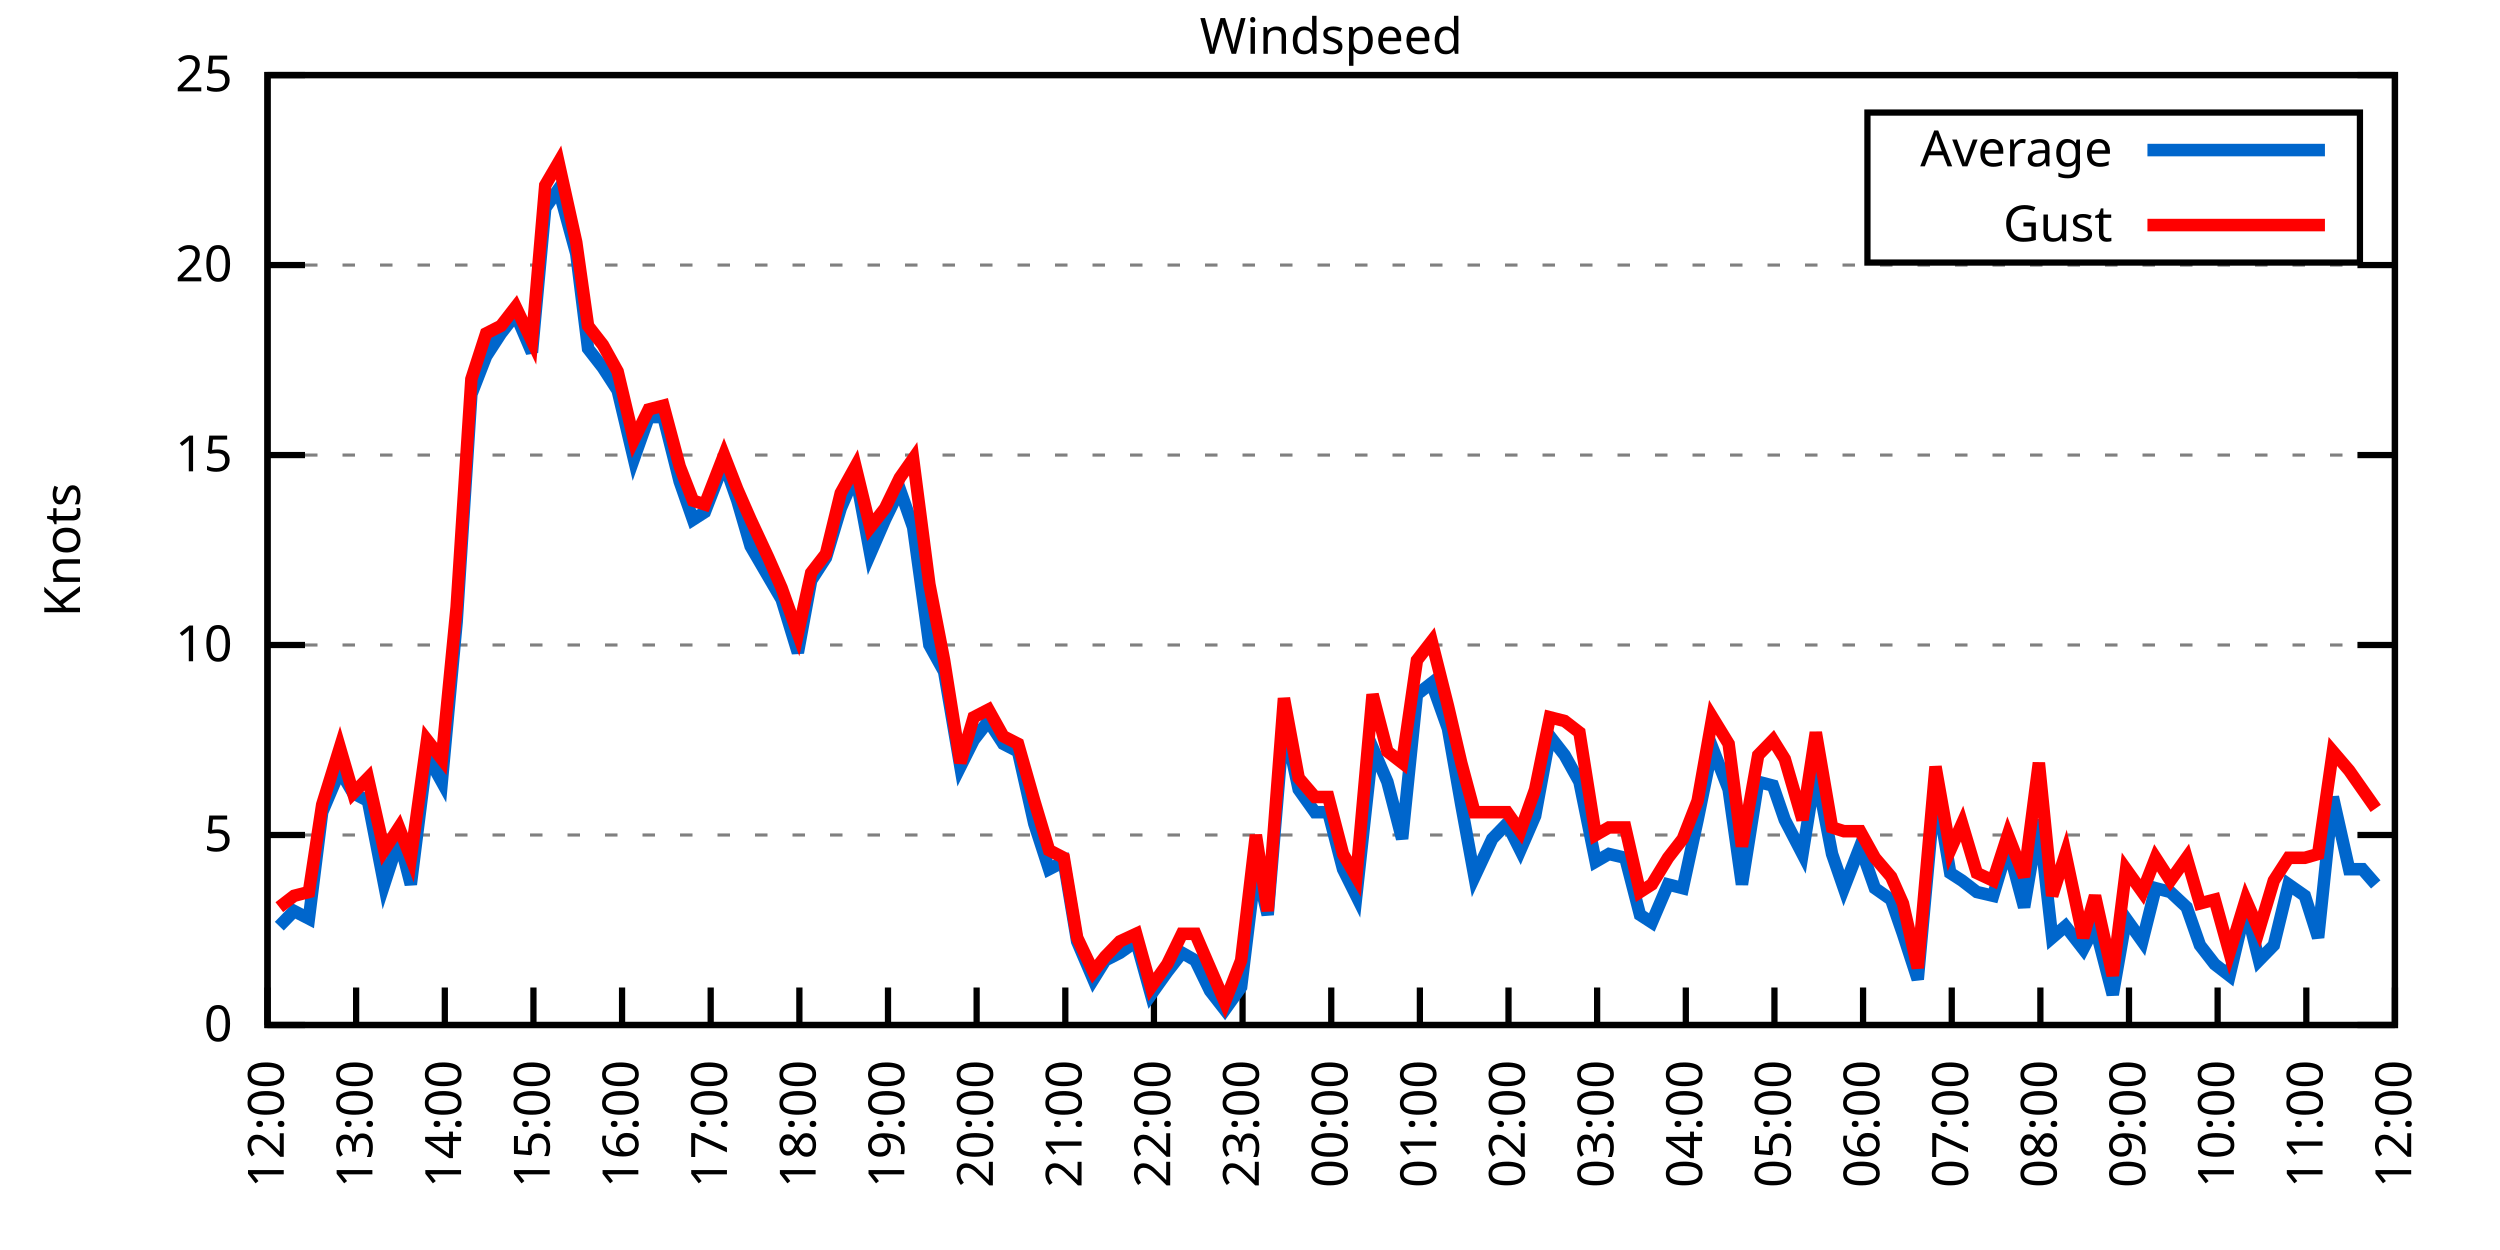
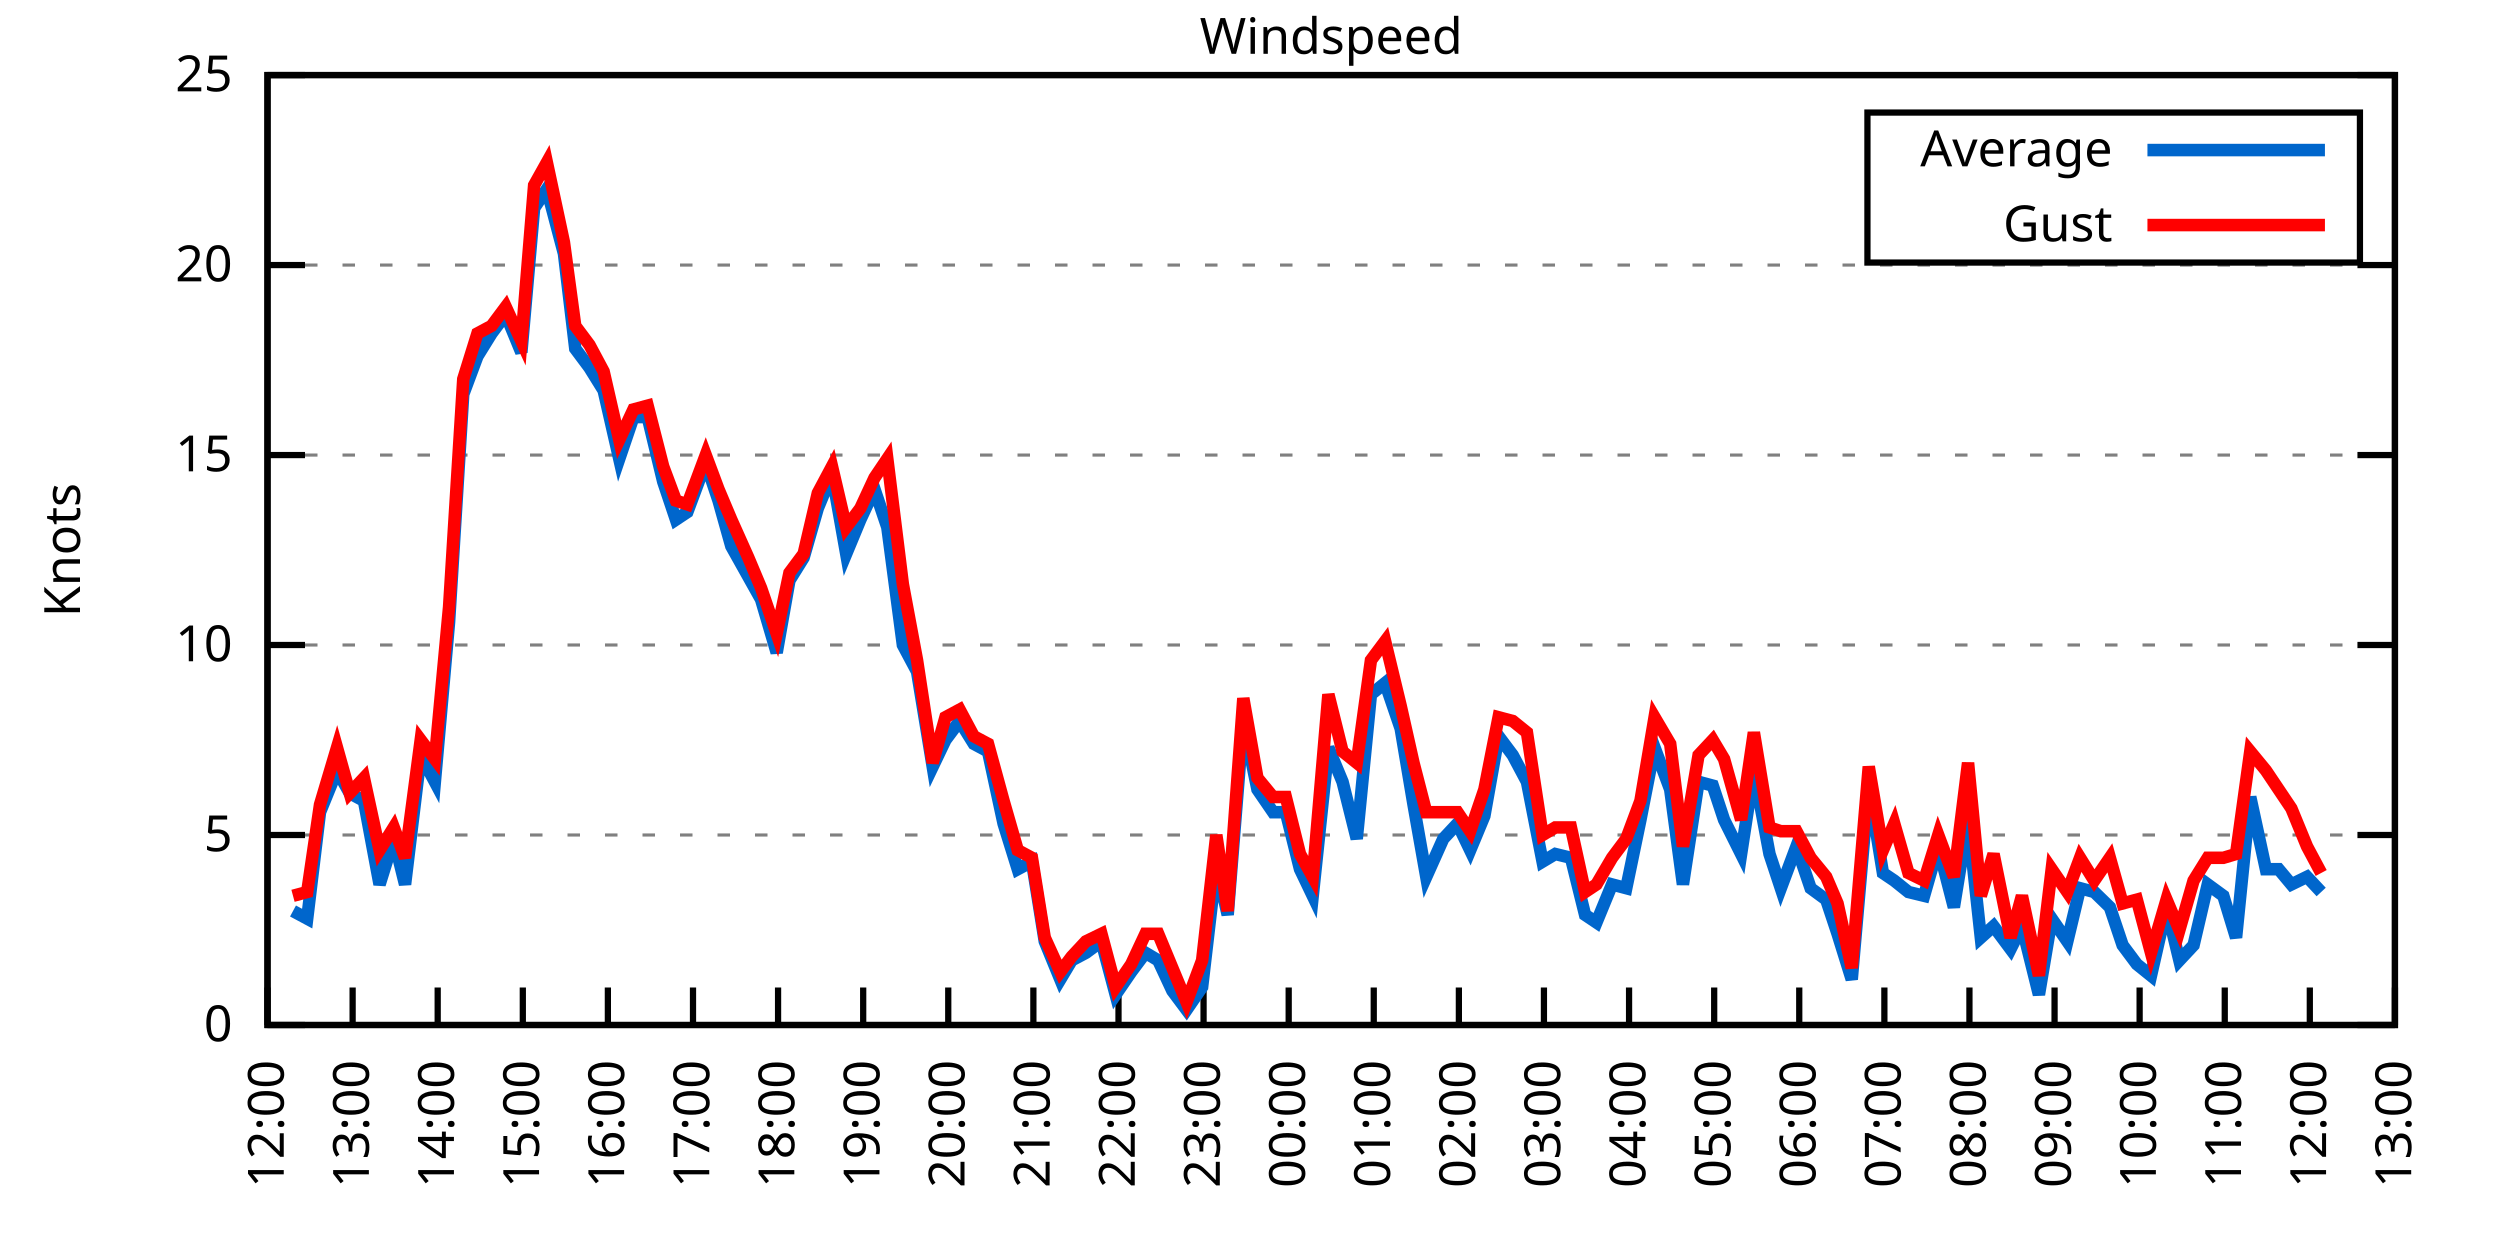
<svg xmlns="http://www.w3.org/2000/svg" xmlns:xlink="http://www.w3.org/1999/xlink" width="400" height="200" viewBox="0 0 400 200">
  <g id="gnuplot_canvas">
    <rect x="0" y="0" width="400" height="200" fill="none" />
    <defs>
      <circle id="gpDot" r="0.5" stroke-width="0.5" stroke="currentColor" />
      <path id="gpPt0" stroke-width="0.333" stroke="currentColor" d="M-1,0 h2 M0,-1 v2" />
      <path id="gpPt1" stroke-width="0.333" stroke="currentColor" d="M-1,-1 L1,1 M1,-1 L-1,1" />
      <path id="gpPt2" stroke-width="0.333" stroke="currentColor" d="M-1,0 L1,0 M0,-1 L0,1 M-1,-1 L1,1 M-1,1 L1,-1" />
      <rect id="gpPt3" stroke-width="0.333" stroke="currentColor" x="-1" y="-1" width="2" height="2" />
      <rect id="gpPt4" stroke-width="0.333" stroke="currentColor" fill="currentColor" x="-1" y="-1" width="2" height="2" />
      <circle id="gpPt5" stroke-width="0.333" stroke="currentColor" cx="0" cy="0" r="1" />
      <use xlink:href="#gpPt5" id="gpPt6" fill="currentColor" stroke="none" />
      <path id="gpPt7" stroke-width="0.333" stroke="currentColor" d="M0,-1.33 L-1.33,0.67 L1.33,0.67 z" />
      <use xlink:href="#gpPt7" id="gpPt8" fill="currentColor" stroke="none" />
      <use xlink:href="#gpPt7" id="gpPt9" stroke="currentColor" transform="rotate(180)" />
      <use xlink:href="#gpPt9" id="gpPt10" fill="currentColor" stroke="none" />
      <use xlink:href="#gpPt3" id="gpPt11" stroke="currentColor" transform="rotate(45)" />
      <use xlink:href="#gpPt11" id="gpPt12" fill="currentColor" stroke="none" />
      <path id="gpPt13" stroke-width="0.333" stroke="currentColor" d="M0,1.330 L1.265,0.411 L0.782,-1.067 L-0.782,-1.076 L-1.265,0.411 z" />
      <use xlink:href="#gpPt13" id="gpPt14" fill="currentColor" stroke="none" />
      <filter id="textbox" filterUnits="objectBoundingBox" x="0" y="0" height="1" width="1">
        <feFlood flood-color="white" flood-opacity="1" result="bgnd" />
        <feComposite in="SourceGraphic" in2="bgnd" operator="atop" />
      </filter>
      <filter id="greybox" filterUnits="objectBoundingBox" x="0" y="0" height="1" width="1">
        <feFlood flood-color="lightgrey" flood-opacity="1" result="grey" />
        <feComposite in="SourceGraphic" in2="grey" operator="atop" />
      </filter>
    </defs>
    <g fill="none" color="white" stroke="currentColor" stroke-width="1.00" stroke-linecap="butt" stroke-linejoin="miter">
</g>
    <g fill="none" color="black" stroke="currentColor" stroke-width="1.00" stroke-linecap="butt" stroke-linejoin="miter">
      <g stroke="none" shape-rendering="crispEdges">
        <polygon fill="rgb(255, 255, 255)" points="42.80,164.00 383.18,164.00 383.18,12.02 42.80,12.02 " />
      </g>
    </g>
    <g fill="none" color="black" stroke="currentColor" stroke-width="1.00" stroke-linecap="butt" stroke-linejoin="miter">
</g>
    <g fill="none" color="black" stroke="black" stroke-width="0.50" stroke-linecap="butt" stroke-linejoin="miter">
</g>
    <g fill="none" color="gray" stroke="currentColor" stroke-width="0.50" stroke-linecap="butt" stroke-linejoin="miter">
      <path stroke="gray" stroke-dasharray="2,4" class="gridline" d="M42.80,164.00 L383.19,164.00  " />
    </g>
    <g fill="none" color="gray" stroke="gray" stroke-width="1.00" stroke-linecap="butt" stroke-linejoin="miter">
</g>
    <g fill="none" color="black" stroke="currentColor" stroke-width="1.00" stroke-linecap="butt" stroke-linejoin="miter">
      <path stroke="black" d="M42.80,164.00 L48.80,164.00 M383.19,164.00 L377.19,164.00  " />
      <g transform="translate(37.20,166.60)" stroke="none" fill="black" font-family="Sans" font-size="8.00" text-anchor="end">
        <text>
          <tspan font-family="Sans"> 0</tspan>
        </text>
      </g>
    </g>
    <g fill="none" color="black" stroke="currentColor" stroke-width="1.00" stroke-linecap="butt" stroke-linejoin="miter">
</g>
    <g fill="none" color="black" stroke="black" stroke-width="0.50" stroke-linecap="butt" stroke-linejoin="miter">
</g>
    <g fill="none" color="gray" stroke="currentColor" stroke-width="0.50" stroke-linecap="butt" stroke-linejoin="miter">
      <path stroke="gray" stroke-dasharray="2,4" class="gridline" d="M42.80,133.60 L383.19,133.60  " />
    </g>
    <g fill="none" color="gray" stroke="gray" stroke-width="1.00" stroke-linecap="butt" stroke-linejoin="miter">
</g>
    <g fill="none" color="black" stroke="currentColor" stroke-width="1.00" stroke-linecap="butt" stroke-linejoin="miter">
      <path stroke="black" d="M42.80,133.60 L48.80,133.60 M383.19,133.60 L377.19,133.60  " />
      <g transform="translate(37.20,136.20)" stroke="none" fill="black" font-family="Sans" font-size="8.00" text-anchor="end">
        <text>
          <tspan font-family="Sans"> 5</tspan>
        </text>
      </g>
    </g>
    <g fill="none" color="black" stroke="currentColor" stroke-width="1.00" stroke-linecap="butt" stroke-linejoin="miter">
</g>
    <g fill="none" color="black" stroke="black" stroke-width="0.50" stroke-linecap="butt" stroke-linejoin="miter">
</g>
    <g fill="none" color="gray" stroke="currentColor" stroke-width="0.50" stroke-linecap="butt" stroke-linejoin="miter">
      <path stroke="gray" stroke-dasharray="2,4" class="gridline" d="M42.80,103.20 L383.19,103.20  " />
    </g>
    <g fill="none" color="gray" stroke="gray" stroke-width="1.00" stroke-linecap="butt" stroke-linejoin="miter">
</g>
    <g fill="none" color="black" stroke="currentColor" stroke-width="1.00" stroke-linecap="butt" stroke-linejoin="miter">
      <path stroke="black" d="M42.80,103.20 L48.80,103.20 M383.19,103.20 L377.19,103.20  " />
      <g transform="translate(37.20,105.80)" stroke="none" fill="black" font-family="Sans" font-size="8.00" text-anchor="end">
        <text>
          <tspan font-family="Sans"> 10</tspan>
        </text>
      </g>
    </g>
    <g fill="none" color="black" stroke="currentColor" stroke-width="1.00" stroke-linecap="butt" stroke-linejoin="miter">
</g>
    <g fill="none" color="black" stroke="black" stroke-width="0.50" stroke-linecap="butt" stroke-linejoin="miter">
</g>
    <g fill="none" color="gray" stroke="currentColor" stroke-width="0.50" stroke-linecap="butt" stroke-linejoin="miter">
      <path stroke="gray" stroke-dasharray="2,4" class="gridline" d="M42.80,72.81 L383.19,72.81  " />
    </g>
    <g fill="none" color="gray" stroke="gray" stroke-width="1.00" stroke-linecap="butt" stroke-linejoin="miter">
</g>
    <g fill="none" color="black" stroke="currentColor" stroke-width="1.00" stroke-linecap="butt" stroke-linejoin="miter">
      <path stroke="black" d="M42.80,72.81 L48.80,72.81 M383.19,72.81 L377.19,72.81  " />
      <g transform="translate(37.20,75.41)" stroke="none" fill="black" font-family="Sans" font-size="8.00" text-anchor="end">
        <text>
          <tspan font-family="Sans"> 15</tspan>
        </text>
      </g>
    </g>
    <g fill="none" color="black" stroke="currentColor" stroke-width="1.00" stroke-linecap="butt" stroke-linejoin="miter">
</g>
    <g fill="none" color="black" stroke="black" stroke-width="0.50" stroke-linecap="butt" stroke-linejoin="miter">
</g>
    <g fill="none" color="gray" stroke="currentColor" stroke-width="0.50" stroke-linecap="butt" stroke-linejoin="miter">
      <path stroke="gray" stroke-dasharray="2,4" class="gridline" d="M42.80,42.41 L383.19,42.41  " />
    </g>
    <g fill="none" color="gray" stroke="gray" stroke-width="1.00" stroke-linecap="butt" stroke-linejoin="miter">
</g>
    <g fill="none" color="black" stroke="currentColor" stroke-width="1.00" stroke-linecap="butt" stroke-linejoin="miter">
      <path stroke="black" d="M42.80,42.41 L48.80,42.41 M383.19,42.41 L377.19,42.41  " />
      <g transform="translate(37.20,45.01)" stroke="none" fill="black" font-family="Sans" font-size="8.00" text-anchor="end">
        <text>
          <tspan font-family="Sans"> 20</tspan>
        </text>
      </g>
    </g>
    <g fill="none" color="black" stroke="currentColor" stroke-width="1.00" stroke-linecap="butt" stroke-linejoin="miter">
</g>
    <g fill="none" color="black" stroke="black" stroke-width="0.50" stroke-linecap="butt" stroke-linejoin="miter">
</g>
    <g fill="none" color="gray" stroke="currentColor" stroke-width="0.50" stroke-linecap="butt" stroke-linejoin="miter">
      <path stroke="gray" stroke-dasharray="2,4" class="gridline" d="M42.80,12.01 L383.19,12.01  " />
    </g>
    <g fill="none" color="gray" stroke="gray" stroke-width="1.00" stroke-linecap="butt" stroke-linejoin="miter">
</g>
    <g fill="none" color="black" stroke="currentColor" stroke-width="1.00" stroke-linecap="butt" stroke-linejoin="miter">
      <path stroke="black" d="M42.80,12.01 L48.80,12.01 M383.19,12.01 L377.19,12.01  " />
      <g transform="translate(37.20,14.61)" stroke="none" fill="black" font-family="Sans" font-size="8.00" text-anchor="end">
        <text>
          <tspan font-family="Sans"> 25</tspan>
        </text>
      </g>
    </g>
    <g fill="none" color="black" stroke="currentColor" stroke-width="1.00" stroke-linecap="butt" stroke-linejoin="miter">
      <path stroke="black" d="M42.80,164.00 L42.80,158.00  " />
      <g transform="translate(45.40,169.60) rotate(270.00)" stroke="none" fill="black" font-family="Sans" font-size="8.00" text-anchor="end">
        <text>
          <tspan font-family="Sans">12:00</tspan>
        </text>
      </g>
    </g>
    <g fill="none" color="black" stroke="currentColor" stroke-width="1.00" stroke-linecap="butt" stroke-linejoin="miter">
-       <path stroke="black" d="M56.98,164.00 L56.98,158.00  " />
-       <g transform="translate(59.58,169.60) rotate(270.00)" stroke="none" fill="black" font-family="Sans" font-size="8.00" text-anchor="end">
+       <path stroke="black" d="M56.42,164.00 L56.42,158.00  " />
+       <g transform="translate(59.02,169.60) rotate(270.00)" stroke="none" fill="black" font-family="Sans" font-size="8.00" text-anchor="end">
        <text>
          <tspan font-family="Sans">13:00</tspan>
        </text>
      </g>
    </g>
    <g fill="none" color="black" stroke="currentColor" stroke-width="1.00" stroke-linecap="butt" stroke-linejoin="miter">
-       <path stroke="black" d="M71.17,164.00 L71.17,158.00  " />
-       <g transform="translate(73.77,169.60) rotate(270.00)" stroke="none" fill="black" font-family="Sans" font-size="8.00" text-anchor="end">
+       <path stroke="black" d="M70.03,164.00 L70.03,158.00  " />
+       <g transform="translate(72.63,169.60) rotate(270.00)" stroke="none" fill="black" font-family="Sans" font-size="8.00" text-anchor="end">
        <text>
          <tspan font-family="Sans">14:00</tspan>
        </text>
      </g>
    </g>
    <g fill="none" color="black" stroke="currentColor" stroke-width="1.00" stroke-linecap="butt" stroke-linejoin="miter">
-       <path stroke="black" d="M85.35,164.00 L85.35,158.00  " />
-       <g transform="translate(87.95,169.60) rotate(270.00)" stroke="none" fill="black" font-family="Sans" font-size="8.00" text-anchor="end">
+       <path stroke="black" d="M83.65,164.00 L83.65,158.00  " />
+       <g transform="translate(86.25,169.60) rotate(270.00)" stroke="none" fill="black" font-family="Sans" font-size="8.00" text-anchor="end">
        <text>
          <tspan font-family="Sans">15:00</tspan>
        </text>
      </g>
    </g>
    <g fill="none" color="black" stroke="currentColor" stroke-width="1.00" stroke-linecap="butt" stroke-linejoin="miter">
-       <path stroke="black" d="M99.53,164.00 L99.53,158.00  " />
-       <g transform="translate(102.13,169.60) rotate(270.00)" stroke="none" fill="black" font-family="Sans" font-size="8.00" text-anchor="end">
+       <path stroke="black" d="M97.26,164.00 L97.26,158.00  " />
+       <g transform="translate(99.86,169.60) rotate(270.00)" stroke="none" fill="black" font-family="Sans" font-size="8.00" text-anchor="end">
        <text>
          <tspan font-family="Sans">16:00</tspan>
        </text>
      </g>
    </g>
    <g fill="none" color="black" stroke="currentColor" stroke-width="1.00" stroke-linecap="butt" stroke-linejoin="miter">
-       <path stroke="black" d="M113.71,164.00 L113.71,158.00  " />
-       <g transform="translate(116.31,169.60) rotate(270.00)" stroke="none" fill="black" font-family="Sans" font-size="8.00" text-anchor="end">
+       <path stroke="black" d="M110.88,164.00 L110.88,158.00  " />
+       <g transform="translate(113.48,169.60) rotate(270.00)" stroke="none" fill="black" font-family="Sans" font-size="8.00" text-anchor="end">
        <text>
          <tspan font-family="Sans">17:00</tspan>
        </text>
      </g>
    </g>
    <g fill="none" color="black" stroke="currentColor" stroke-width="1.00" stroke-linecap="butt" stroke-linejoin="miter">
-       <path stroke="black" d="M127.90,164.00 L127.90,158.00  " />
-       <g transform="translate(130.50,169.60) rotate(270.00)" stroke="none" fill="black" font-family="Sans" font-size="8.00" text-anchor="end">
+       <path stroke="black" d="M124.49,164.00 L124.49,158.00  " />
+       <g transform="translate(127.09,169.60) rotate(270.00)" stroke="none" fill="black" font-family="Sans" font-size="8.00" text-anchor="end">
        <text>
          <tspan font-family="Sans">18:00</tspan>
        </text>
      </g>
    </g>
    <g fill="none" color="black" stroke="currentColor" stroke-width="1.00" stroke-linecap="butt" stroke-linejoin="miter">
-       <path stroke="black" d="M142.08,164.00 L142.08,158.00  " />
-       <g transform="translate(144.68,169.60) rotate(270.00)" stroke="none" fill="black" font-family="Sans" font-size="8.00" text-anchor="end">
+       <path stroke="black" d="M138.11,164.00 L138.11,158.00  " />
+       <g transform="translate(140.71,169.60) rotate(270.00)" stroke="none" fill="black" font-family="Sans" font-size="8.00" text-anchor="end">
        <text>
          <tspan font-family="Sans">19:00</tspan>
        </text>
      </g>
    </g>
    <g fill="none" color="black" stroke="currentColor" stroke-width="1.00" stroke-linecap="butt" stroke-linejoin="miter">
-       <path stroke="black" d="M156.26,164.00 L156.26,158.00  " />
-       <g transform="translate(158.86,169.60) rotate(270.00)" stroke="none" fill="black" font-family="Sans" font-size="8.00" text-anchor="end">
+       <path stroke="black" d="M151.72,164.00 L151.72,158.00  " />
+       <g transform="translate(154.32,169.60) rotate(270.00)" stroke="none" fill="black" font-family="Sans" font-size="8.00" text-anchor="end">
        <text>
          <tspan font-family="Sans">20:00</tspan>
        </text>
      </g>
    </g>
    <g fill="none" color="black" stroke="currentColor" stroke-width="1.00" stroke-linecap="butt" stroke-linejoin="miter">
-       <path stroke="black" d="M170.45,164.00 L170.45,158.00  " />
-       <g transform="translate(173.05,169.60) rotate(270.00)" stroke="none" fill="black" font-family="Sans" font-size="8.00" text-anchor="end">
+       <path stroke="black" d="M165.34,164.00 L165.34,158.00  " />
+       <g transform="translate(167.94,169.60) rotate(270.00)" stroke="none" fill="black" font-family="Sans" font-size="8.00" text-anchor="end">
        <text>
          <tspan font-family="Sans">21:00</tspan>
        </text>
      </g>
    </g>
    <g fill="none" color="black" stroke="currentColor" stroke-width="1.00" stroke-linecap="butt" stroke-linejoin="miter">
-       <path stroke="black" d="M184.63,164.00 L184.63,158.00  " />
-       <g transform="translate(187.23,169.60) rotate(270.00)" stroke="none" fill="black" font-family="Sans" font-size="8.00" text-anchor="end">
+       <path stroke="black" d="M178.96,164.00 L178.96,158.00  " />
+       <g transform="translate(181.56,169.60) rotate(270.00)" stroke="none" fill="black" font-family="Sans" font-size="8.00" text-anchor="end">
        <text>
          <tspan font-family="Sans">22:00</tspan>
        </text>
      </g>
    </g>
    <g fill="none" color="black" stroke="currentColor" stroke-width="1.00" stroke-linecap="butt" stroke-linejoin="miter">
-       <path stroke="black" d="M198.81,164.00 L198.81,158.00  " />
-       <g transform="translate(201.41,169.60) rotate(270.00)" stroke="none" fill="black" font-family="Sans" font-size="8.00" text-anchor="end">
+       <path stroke="black" d="M192.57,164.00 L192.57,158.00  " />
+       <g transform="translate(195.17,169.60) rotate(270.00)" stroke="none" fill="black" font-family="Sans" font-size="8.00" text-anchor="end">
        <text>
          <tspan font-family="Sans">23:00</tspan>
        </text>
      </g>
    </g>
    <g fill="none" color="black" stroke="currentColor" stroke-width="1.00" stroke-linecap="butt" stroke-linejoin="miter">
-       <path stroke="black" d="M213.00,164.00 L213.00,158.00  " />
-       <g transform="translate(215.60,169.60) rotate(270.00)" stroke="none" fill="black" font-family="Sans" font-size="8.00" text-anchor="end">
+       <path stroke="black" d="M206.19,164.00 L206.19,158.00  " />
+       <g transform="translate(208.79,169.60) rotate(270.00)" stroke="none" fill="black" font-family="Sans" font-size="8.00" text-anchor="end">
        <text>
          <tspan font-family="Sans">00:00</tspan>
        </text>
      </g>
    </g>
    <g fill="none" color="black" stroke="currentColor" stroke-width="1.00" stroke-linecap="butt" stroke-linejoin="miter">
-       <path stroke="black" d="M227.18,164.00 L227.18,158.00  " />
-       <g transform="translate(229.78,169.60) rotate(270.00)" stroke="none" fill="black" font-family="Sans" font-size="8.00" text-anchor="end">
+       <path stroke="black" d="M219.80,164.00 L219.80,158.00  " />
+       <g transform="translate(222.40,169.60) rotate(270.00)" stroke="none" fill="black" font-family="Sans" font-size="8.00" text-anchor="end">
        <text>
          <tspan font-family="Sans">01:00</tspan>
        </text>
      </g>
    </g>
    <g fill="none" color="black" stroke="currentColor" stroke-width="1.00" stroke-linecap="butt" stroke-linejoin="miter">
-       <path stroke="black" d="M241.36,164.00 L241.36,158.00  " />
-       <g transform="translate(243.96,169.60) rotate(270.00)" stroke="none" fill="black" font-family="Sans" font-size="8.00" text-anchor="end">
+       <path stroke="black" d="M233.42,164.00 L233.42,158.00  " />
+       <g transform="translate(236.02,169.60) rotate(270.00)" stroke="none" fill="black" font-family="Sans" font-size="8.00" text-anchor="end">
        <text>
          <tspan font-family="Sans">02:00</tspan>
        </text>
      </g>
    </g>
    <g fill="none" color="black" stroke="currentColor" stroke-width="1.00" stroke-linecap="butt" stroke-linejoin="miter">
-       <path stroke="black" d="M255.54,164.00 L255.54,158.00  " />
-       <g transform="translate(258.14,169.60) rotate(270.00)" stroke="none" fill="black" font-family="Sans" font-size="8.00" text-anchor="end">
+       <path stroke="black" d="M247.03,164.00 L247.03,158.00  " />
+       <g transform="translate(249.63,169.60) rotate(270.00)" stroke="none" fill="black" font-family="Sans" font-size="8.00" text-anchor="end">
        <text>
          <tspan font-family="Sans">03:00</tspan>
        </text>
      </g>
    </g>
    <g fill="none" color="black" stroke="currentColor" stroke-width="1.00" stroke-linecap="butt" stroke-linejoin="miter">
-       <path stroke="black" d="M269.73,164.00 L269.73,158.00  " />
-       <g transform="translate(272.33,169.60) rotate(270.00)" stroke="none" fill="black" font-family="Sans" font-size="8.00" text-anchor="end">
+       <path stroke="black" d="M260.65,164.00 L260.65,158.00  " />
+       <g transform="translate(263.25,169.60) rotate(270.00)" stroke="none" fill="black" font-family="Sans" font-size="8.00" text-anchor="end">
        <text>
          <tspan font-family="Sans">04:00</tspan>
        </text>
      </g>
    </g>
    <g fill="none" color="black" stroke="currentColor" stroke-width="1.00" stroke-linecap="butt" stroke-linejoin="miter">
-       <path stroke="black" d="M283.91,164.00 L283.91,158.00  " />
-       <g transform="translate(286.51,169.60) rotate(270.00)" stroke="none" fill="black" font-family="Sans" font-size="8.00" text-anchor="end">
+       <path stroke="black" d="M274.27,164.00 L274.27,158.00  " />
+       <g transform="translate(276.87,169.60) rotate(270.00)" stroke="none" fill="black" font-family="Sans" font-size="8.00" text-anchor="end">
        <text>
          <tspan font-family="Sans">05:00</tspan>
        </text>
      </g>
    </g>
    <g fill="none" color="black" stroke="currentColor" stroke-width="1.00" stroke-linecap="butt" stroke-linejoin="miter">
-       <path stroke="black" d="M298.09,164.00 L298.09,158.00  " />
-       <g transform="translate(300.69,169.60) rotate(270.00)" stroke="none" fill="black" font-family="Sans" font-size="8.00" text-anchor="end">
+       <path stroke="black" d="M287.88,164.00 L287.88,158.00  " />
+       <g transform="translate(290.48,169.60) rotate(270.00)" stroke="none" fill="black" font-family="Sans" font-size="8.00" text-anchor="end">
        <text>
          <tspan font-family="Sans">06:00</tspan>
        </text>
      </g>
    </g>
    <g fill="none" color="black" stroke="currentColor" stroke-width="1.00" stroke-linecap="butt" stroke-linejoin="miter">
-       <path stroke="black" d="M312.28,164.00 L312.28,158.00  " />
-       <g transform="translate(314.88,169.60) rotate(270.00)" stroke="none" fill="black" font-family="Sans" font-size="8.00" text-anchor="end">
+       <path stroke="black" d="M301.50,164.00 L301.50,158.00  " />
+       <g transform="translate(304.10,169.60) rotate(270.00)" stroke="none" fill="black" font-family="Sans" font-size="8.00" text-anchor="end">
        <text>
          <tspan font-family="Sans">07:00</tspan>
        </text>
      </g>
    </g>
    <g fill="none" color="black" stroke="currentColor" stroke-width="1.00" stroke-linecap="butt" stroke-linejoin="miter">
-       <path stroke="black" d="M326.46,164.00 L326.46,158.00  " />
-       <g transform="translate(329.06,169.60) rotate(270.00)" stroke="none" fill="black" font-family="Sans" font-size="8.00" text-anchor="end">
+       <path stroke="black" d="M315.11,164.00 L315.11,158.00  " />
+       <g transform="translate(317.71,169.60) rotate(270.00)" stroke="none" fill="black" font-family="Sans" font-size="8.00" text-anchor="end">
        <text>
          <tspan font-family="Sans">08:00</tspan>
        </text>
      </g>
    </g>
    <g fill="none" color="black" stroke="currentColor" stroke-width="1.00" stroke-linecap="butt" stroke-linejoin="miter">
-       <path stroke="black" d="M340.64,164.00 L340.64,158.00  " />
-       <g transform="translate(343.24,169.60) rotate(270.00)" stroke="none" fill="black" font-family="Sans" font-size="8.00" text-anchor="end">
+       <path stroke="black" d="M328.73,164.00 L328.73,158.00  " />
+       <g transform="translate(331.33,169.60) rotate(270.00)" stroke="none" fill="black" font-family="Sans" font-size="8.00" text-anchor="end">
        <text>
          <tspan font-family="Sans">09:00</tspan>
        </text>
      </g>
    </g>
    <g fill="none" color="black" stroke="currentColor" stroke-width="1.00" stroke-linecap="butt" stroke-linejoin="miter">
-       <path stroke="black" d="M354.82,164.00 L354.82,158.00  " />
-       <g transform="translate(357.42,169.60) rotate(270.00)" stroke="none" fill="black" font-family="Sans" font-size="8.00" text-anchor="end">
+       <path stroke="black" d="M342.34,164.00 L342.34,158.00  " />
+       <g transform="translate(344.94,169.60) rotate(270.00)" stroke="none" fill="black" font-family="Sans" font-size="8.00" text-anchor="end">
        <text>
          <tspan font-family="Sans">10:00</tspan>
        </text>
      </g>
    </g>
    <g fill="none" color="black" stroke="currentColor" stroke-width="1.00" stroke-linecap="butt" stroke-linejoin="miter">
-       <path stroke="black" d="M369.01,164.00 L369.01,158.00  " />
-       <g transform="translate(371.61,169.60) rotate(270.00)" stroke="none" fill="black" font-family="Sans" font-size="8.00" text-anchor="end">
+       <path stroke="black" d="M355.96,164.00 L355.96,158.00  " />
+       <g transform="translate(358.56,169.60) rotate(270.00)" stroke="none" fill="black" font-family="Sans" font-size="8.00" text-anchor="end">
        <text>
          <tspan font-family="Sans">11:00</tspan>
+         </text>
+       </g>
+     </g>
+     <g fill="none" color="black" stroke="currentColor" stroke-width="1.00" stroke-linecap="butt" stroke-linejoin="miter">
+       <path stroke="black" d="M369.57,164.00 L369.57,158.00  " />
+       <g transform="translate(372.17,169.60) rotate(270.00)" stroke="none" fill="black" font-family="Sans" font-size="8.00" text-anchor="end">
+         <text>
+           <tspan font-family="Sans">12:00</tspan>
        </text>
      </g>
    </g>
    <g fill="none" color="black" stroke="currentColor" stroke-width="1.00" stroke-linecap="butt" stroke-linejoin="miter">
      <path stroke="black" d="M383.19,164.00 L383.19,158.00  " />
      <g transform="translate(385.79,169.60) rotate(270.00)" stroke="none" fill="black" font-family="Sans" font-size="8.00" text-anchor="end">
        <text>
-           <tspan font-family="Sans">12:00</tspan>
+           <tspan font-family="Sans">13:00</tspan>
        </text>
      </g>
    </g>
    <g fill="none" color="black" stroke="currentColor" stroke-width="1.00" stroke-linecap="butt" stroke-linejoin="miter">
</g>
    <g fill="none" color="black" stroke="currentColor" stroke-width="1.00" stroke-linecap="butt" stroke-linejoin="miter">
      <path stroke="black" d="M42.80,12.01 L42.80,164.00 L383.19,164.00 L383.19,12.01 L42.80,12.01 Z  " />
    </g>
    <g fill="none" color="black" stroke="currentColor" stroke-width="1.00" stroke-linecap="butt" stroke-linejoin="miter">
</g>
    <g fill="none" color="black" stroke="currentColor" stroke-width="1.00" stroke-linecap="butt" stroke-linejoin="miter">
      <path stroke="black" d="M298.79,42.01 L298.79,18.01 L377.59,18.01 L377.59,42.01 L298.79,42.01 Z  " />
    </g>
    <g id="Windspeed_plot_1">
      <g fill="none" color="white" stroke="black" stroke-width="2.00" stroke-linecap="butt" stroke-linejoin="miter">
</g>
      <g fill="none" color="black" stroke="currentColor" stroke-width="2.00" stroke-linecap="butt" stroke-linejoin="miter">
        <g transform="translate(337.99,26.61)" stroke="none" fill="black" font-family="Sans" font-size="8.00" text-anchor="end">
          <text>
            <tspan font-family="Sans">Average</tspan>
          </text>
        </g>
      </g>
      <g fill="none" color="black" stroke="currentColor" stroke-width="2.00" stroke-linecap="butt" stroke-linejoin="miter">
-         <path stroke="rgb(  0, 102, 204)" d="M343.59,24.01 L371.99,24.01 M44.69,148.19 L47.05,145.76 L49.42,146.98 L51.55,129.95 L54.38,123.27 L56.51,126.91   L58.87,128.13 L61.47,141.51 L63.84,134.21 L65.73,141.51 L68.33,120.83 L70.69,125.09 L73.06,99.56 L75.42,63.08   L77.78,57.00 L80.15,53.35 L82.51,50.31 L85.11,56.39 L87.24,33.29 L89.37,30.25 L92.20,40.58 L94.09,55.78   L96.46,58.82 L98.82,62.47 L101.42,73.41 L103.79,66.73 L106.15,66.73 L108.75,77.06 L110.88,83.14 L112.77,81.93   L115.84,74.02 L117.97,80.10 L120.10,87.40 L122.93,92.26 L125.06,95.91 L127.66,104.42 L129.79,92.87 L132.15,89.22   L134.52,81.32 L136.88,75.85 L139.24,88.61 L141.61,83.14 L143.97,78.28 L146.10,84.36 L148.70,103.20 L151.06,107.46   L153.66,122.66 L155.79,118.40 L158.15,115.36 L160.52,119.01 L162.88,120.23 L165.48,131.78 L167.85,139.07 L170.21,137.86   L172.34,150.62 L174.94,156.70 L176.83,153.66 L179.19,152.45 L181.79,150.62 L184.16,159.14 L186.76,155.49 L189.12,152.45   L191.25,153.66 L193.61,158.53 L195.98,161.57 L198.58,157.92 L200.94,138.47 L202.83,146.37 L205.43,115.36 L207.79,126.31   L210.39,129.95 L212.52,129.95 L214.89,139.07 L217.01,143.33 L219.61,119.62 L221.98,125.09 L224.34,134.21 L226.71,111.11   L229.07,109.28 L231.67,116.58 L233.80,128.74 L235.92,140.29 L238.76,134.21 L241.12,131.78 L243.25,136.03 L245.62,130.56   L247.98,117.80 L250.34,120.83 L252.71,125.09 L255.31,137.86 L257.43,136.64 L260.04,137.25 L262.40,146.37 L264.29,147.59   L266.89,141.51 L269.25,142.11 L271.62,131.17 L273.98,119.62 L276.58,126.31 L278.71,141.51 L281.31,125.09 L283.67,125.70   L285.56,131.17 L288.40,136.64 L290.53,123.27 L293.13,136.64 L295.02,142.11 L297.62,135.43 L299.98,142.11 L302.58,143.94   L304.47,149.41 L306.84,156.70 L309.68,125.70 L312.04,139.68 L313.93,140.90 L316.29,142.72 L318.89,143.33 L321.26,135.43   L323.86,145.15 L326.22,131.17 L328.35,150.02 L330.48,148.19 L333.31,151.84 L335.20,148.19 L338.04,159.14 L340.17,146.98   L342.77,150.62 L344.90,142.11 L347.26,142.72 L349.86,145.15 L351.99,151.23 L354.35,154.27 L356.72,156.10 L359.32,145.15   L361.44,153.66 L363.81,151.23 L366.17,141.51 L368.77,143.33 L370.90,150.02 L373.26,127.52 L375.86,139.07 L377.99,139.07   L380.12,141.51  " />
+         <path stroke="rgb(  0, 102, 204)" d="M343.59,24.01 L371.99,24.01 M46.88,145.76 L49.15,146.98 L51.20,129.95 L53.92,123.27 L55.96,126.91 L58.23,128.13   L60.73,141.51 L63.00,134.21 L64.81,141.51 L67.31,120.83 L69.58,125.09 L71.85,99.56 L74.12,63.08 L76.39,57.00   L78.65,53.35 L80.92,50.31 L83.42,56.39 L85.46,33.29 L87.50,30.25 L90.23,40.58 L92.04,55.78 L94.31,58.82   L96.58,62.47 L99.08,73.41 L101.35,66.73 L103.62,66.73 L106.11,77.06 L108.15,83.14 L109.97,81.93 L112.92,74.02   L114.96,80.10 L117.01,87.40 L119.73,92.26 L121.77,95.91 L124.27,104.42 L126.31,92.87 L128.58,89.22 L130.85,81.32   L133.12,75.85 L135.39,88.61 L137.66,83.14 L139.92,78.28 L141.97,84.36 L144.46,103.20 L146.73,107.46 L149.23,122.66   L151.27,118.40 L153.54,115.36 L155.81,119.01 L158.08,120.23 L160.57,131.78 L162.84,139.07 L165.11,137.86 L167.16,150.62   L169.65,156.70 L171.47,153.66 L173.74,152.45 L176.23,150.62 L178.50,159.14 L181.00,155.49 L183.27,152.45 L185.31,153.66   L187.58,158.53 L189.85,161.57 L192.34,157.92 L194.61,138.47 L196.43,146.37 L198.93,115.36 L201.19,126.31 L203.69,129.95   L205.73,129.95 L208.00,139.07 L210.04,143.33 L212.54,119.62 L214.81,125.09 L217.08,134.21 L219.35,111.11 L221.62,109.28   L224.11,116.58 L226.16,128.74 L228.20,140.29 L230.92,134.21 L233.19,131.78 L235.23,136.03 L237.50,130.56 L239.77,117.80   L242.04,120.83 L244.31,125.09 L246.81,137.86 L248.85,136.64 L251.35,137.25 L253.61,146.37 L255.43,147.59 L257.93,141.51   L260.20,142.11 L262.47,131.17 L264.73,119.62 L267.23,126.31 L269.27,141.51 L271.77,125.09 L274.04,125.70 L275.85,131.17   L278.58,136.64 L280.62,123.27 L283.12,136.64 L284.93,142.11 L287.43,135.43 L289.70,142.11 L292.19,143.94 L294.01,149.41   L296.28,156.70 L299.00,125.70 L301.27,139.68 L303.08,140.90 L305.35,142.72 L307.85,143.33 L310.12,135.43 L312.62,145.15   L314.89,131.17 L316.93,150.02 L318.97,148.19 L321.69,151.84 L323.51,148.19 L326.23,159.14 L328.27,146.98 L330.77,150.62   L332.81,142.11 L335.08,142.72 L337.58,145.15 L339.62,151.23 L341.89,154.27 L344.16,156.10 L346.65,145.15 L348.70,153.66   L350.97,151.23 L353.24,141.51 L355.73,143.33 L357.77,150.02 L360.04,127.52 L362.54,139.07 L364.58,139.07 L366.62,141.51   L369.12,140.29 L371.39,142.72  " />
      </g>
    </g>
    <g id="Windspeed_plot_2">
      <g fill="none" color="black" stroke="currentColor" stroke-width="2.00" stroke-linecap="butt" stroke-linejoin="miter">
        <g transform="translate(337.99,38.61)" stroke="none" fill="black" font-family="Sans" font-size="8.00" text-anchor="end">
          <text>
            <tspan font-family="Sans">Gust</tspan>
          </text>
        </g>
      </g>
      <g fill="none" color="black" stroke="currentColor" stroke-width="2.00" stroke-linecap="butt" stroke-linejoin="miter">
-         <path stroke="rgb(255,   0,   0)" d="M343.59,36.01 L371.99,36.01 M44.69,145.15 L47.05,143.33 L49.42,142.72 L51.55,128.74 L54.38,119.62 L56.51,126.91   L58.87,124.48 L61.47,136.03 L63.84,132.39 L65.73,137.25 L68.33,118.40 L70.69,121.44 L73.06,97.12 L75.42,60.65   L77.78,53.35 L80.15,52.14 L82.51,49.10 L85.11,54.57 L87.24,29.64 L89.37,25.99 L92.20,38.76 L94.09,52.14   L96.46,55.18 L98.82,59.43 L101.42,70.37 L103.79,65.51 L106.15,64.90 L108.75,74.63 L110.88,80.10 L112.77,80.71   L115.84,72.81 L117.97,78.28 L120.10,83.14 L122.93,89.22 L125.06,94.08 L127.66,101.38 L129.79,91.65 L132.15,88.61   L134.52,78.89 L136.88,74.63 L139.24,84.36 L141.61,81.32 L143.97,76.45 L146.10,73.41 L148.70,93.48 L151.06,105.64   L153.66,122.05 L155.79,114.76 L158.15,113.54 L160.52,117.80 L162.88,119.01 L165.48,128.13 L167.85,136.03 L170.21,137.25   L172.34,150.02 L174.94,155.49 L176.83,153.06 L179.19,150.62 L181.79,149.41 L184.16,157.92 L186.76,154.27 L189.12,149.41   L191.25,149.41 L193.61,154.88 L195.98,160.35 L198.58,153.66 L200.94,133.60 L202.83,145.76 L205.43,111.72 L207.79,124.48   L210.39,127.52 L212.52,127.52 L214.89,136.64 L217.01,140.29 L219.61,111.11 L221.98,120.23 L224.34,122.05 L226.71,105.64   L229.07,102.60 L231.67,112.93 L233.80,122.05 L235.92,129.95 L238.76,129.95 L241.12,129.95 L243.25,132.99 L245.62,126.31   L247.98,114.76 L250.34,115.36 L252.71,117.19 L255.31,133.60 L257.43,132.39 L260.04,132.39 L262.40,142.72 L264.29,141.51   L266.89,137.25 L269.25,134.21 L271.62,128.13 L273.98,114.76 L276.58,119.01 L278.71,135.43 L281.31,120.83 L283.67,118.40   L285.56,121.44 L288.40,131.17 L290.53,117.19 L293.13,132.39 L295.02,132.99 L297.62,132.99 L299.98,137.25 L302.58,140.29   L304.47,144.55 L306.84,154.88 L309.68,122.66 L312.04,136.03 L313.93,131.78 L316.29,139.68 L318.89,140.90 L321.26,133.60   L323.86,140.29 L326.22,122.05 L328.35,143.33 L330.48,136.64 L333.31,150.02 L335.20,143.33 L338.04,156.10 L340.17,139.07   L342.77,142.72 L344.90,137.25 L347.26,140.90 L349.86,137.25 L351.99,144.55 L354.35,143.94 L356.72,152.45 L359.32,143.94   L361.44,148.80 L363.81,140.90 L366.17,137.25 L368.77,137.25 L370.90,136.64 L373.26,120.23 L375.86,123.27 L377.99,126.31   L380.12,129.35  " />
+         <path stroke="rgb(255,   0,   0)" d="M343.59,36.01 L371.99,36.01 M46.88,143.33 L49.15,142.72 L51.20,128.74 L53.92,119.62 L55.96,126.91 L58.23,124.48   L60.73,136.03 L63.00,132.39 L64.81,137.25 L67.31,118.40 L69.58,121.44 L71.85,97.12 L74.12,60.65 L76.39,53.35   L78.65,52.14 L80.92,49.10 L83.42,54.57 L85.46,29.64 L87.50,25.99 L90.23,38.76 L92.04,52.14 L94.31,55.18   L96.58,59.43 L99.08,70.37 L101.35,65.51 L103.62,64.90 L106.11,74.63 L108.15,80.10 L109.97,80.71 L112.92,72.81   L114.96,78.28 L117.01,83.14 L119.73,89.22 L121.77,94.08 L124.27,101.38 L126.31,91.65 L128.58,88.61 L130.85,78.89   L133.12,74.63 L135.39,84.36 L137.66,81.32 L139.92,76.45 L141.97,73.41 L144.46,93.48 L146.73,105.64 L149.23,122.05   L151.27,114.76 L153.54,113.54 L155.81,117.80 L158.08,119.01 L160.57,128.13 L162.84,136.03 L165.11,137.25 L167.16,150.02   L169.65,155.49 L171.47,153.06 L173.74,150.62 L176.23,149.41 L178.50,157.92 L181.00,154.27 L183.27,149.41 L185.31,149.41   L187.58,154.88 L189.85,160.35 L192.34,153.66 L194.61,133.60 L196.43,145.76 L198.93,111.72 L201.19,124.48 L203.69,127.52   L205.73,127.52 L208.00,136.64 L210.04,140.29 L212.54,111.11 L214.81,120.23 L217.08,122.05 L219.35,105.64 L221.62,102.60   L224.11,112.93 L226.16,122.05 L228.20,129.95 L230.92,129.95 L233.19,129.95 L235.23,132.99 L237.50,126.31 L239.77,114.76   L242.04,115.36 L244.31,117.19 L246.81,133.60 L248.85,132.39 L251.35,132.39 L253.61,142.72 L255.43,141.51 L257.93,137.25   L260.20,134.21 L262.47,128.13 L264.73,114.76 L267.23,119.01 L269.27,135.43 L271.77,120.83 L274.04,118.40 L275.85,121.44   L278.58,131.17 L280.62,117.19 L283.12,132.39 L284.93,132.99 L287.43,132.99 L289.70,137.25 L292.19,140.29 L294.01,144.55   L296.28,154.88 L299.00,122.66 L301.27,136.03 L303.08,131.78 L305.35,139.68 L307.85,140.90 L310.12,133.60 L312.62,140.29   L314.89,122.05 L316.93,143.33 L318.97,136.64 L321.69,150.02 L323.51,143.33 L326.23,156.10 L328.27,139.07 L330.77,142.72   L332.81,137.25 L335.08,140.90 L337.58,137.25 L339.62,144.55 L341.89,143.94 L344.16,152.45 L346.65,143.94 L348.70,148.80   L350.97,140.90 L353.24,137.25 L355.73,137.25 L357.77,136.64 L360.04,120.23 L362.54,123.27 L364.58,126.31 L366.62,129.35   L369.12,135.43 L371.39,139.68  " />
      </g>
    </g>
    <g fill="none" color="black" stroke="currentColor" stroke-width="2.00" stroke-linecap="butt" stroke-linejoin="miter">
</g>
    <g fill="none" color="black" stroke="black" stroke-width="1.00" stroke-linecap="butt" stroke-linejoin="miter">
</g>
    <g fill="none" color="black" stroke="currentColor" stroke-width="1.00" stroke-linecap="butt" stroke-linejoin="miter">
      <path stroke="black" d="M42.80,12.01 L42.80,164.00 L383.19,164.00 L383.19,12.01 L42.80,12.01 Z  " />
      <g transform="translate(12.80,88.01) rotate(270.00)" stroke="none" fill="black" font-family="Sans" font-size="8.00" text-anchor="middle">
        <text>
          <tspan font-family="Sans">Knots</tspan>
        </text>
      </g>
    </g>
    <g fill="none" color="black" stroke="currentColor" stroke-width="1.00" stroke-linecap="butt" stroke-linejoin="miter">
</g>
    <g fill="none" color="black" stroke="currentColor" stroke-width="1.00" stroke-linecap="butt" stroke-linejoin="miter">
      <g transform="translate(212.99,8.61)" stroke="none" fill="black" font-family="Sans" font-size="8.00" text-anchor="middle">
        <text>
          <tspan font-family="Sans">Windspeed</tspan>
        </text>
      </g>
    </g>
    <g fill="none" color="black" stroke="currentColor" stroke-width="1.00" stroke-linecap="butt" stroke-linejoin="miter">
</g>
  </g>
</svg>
